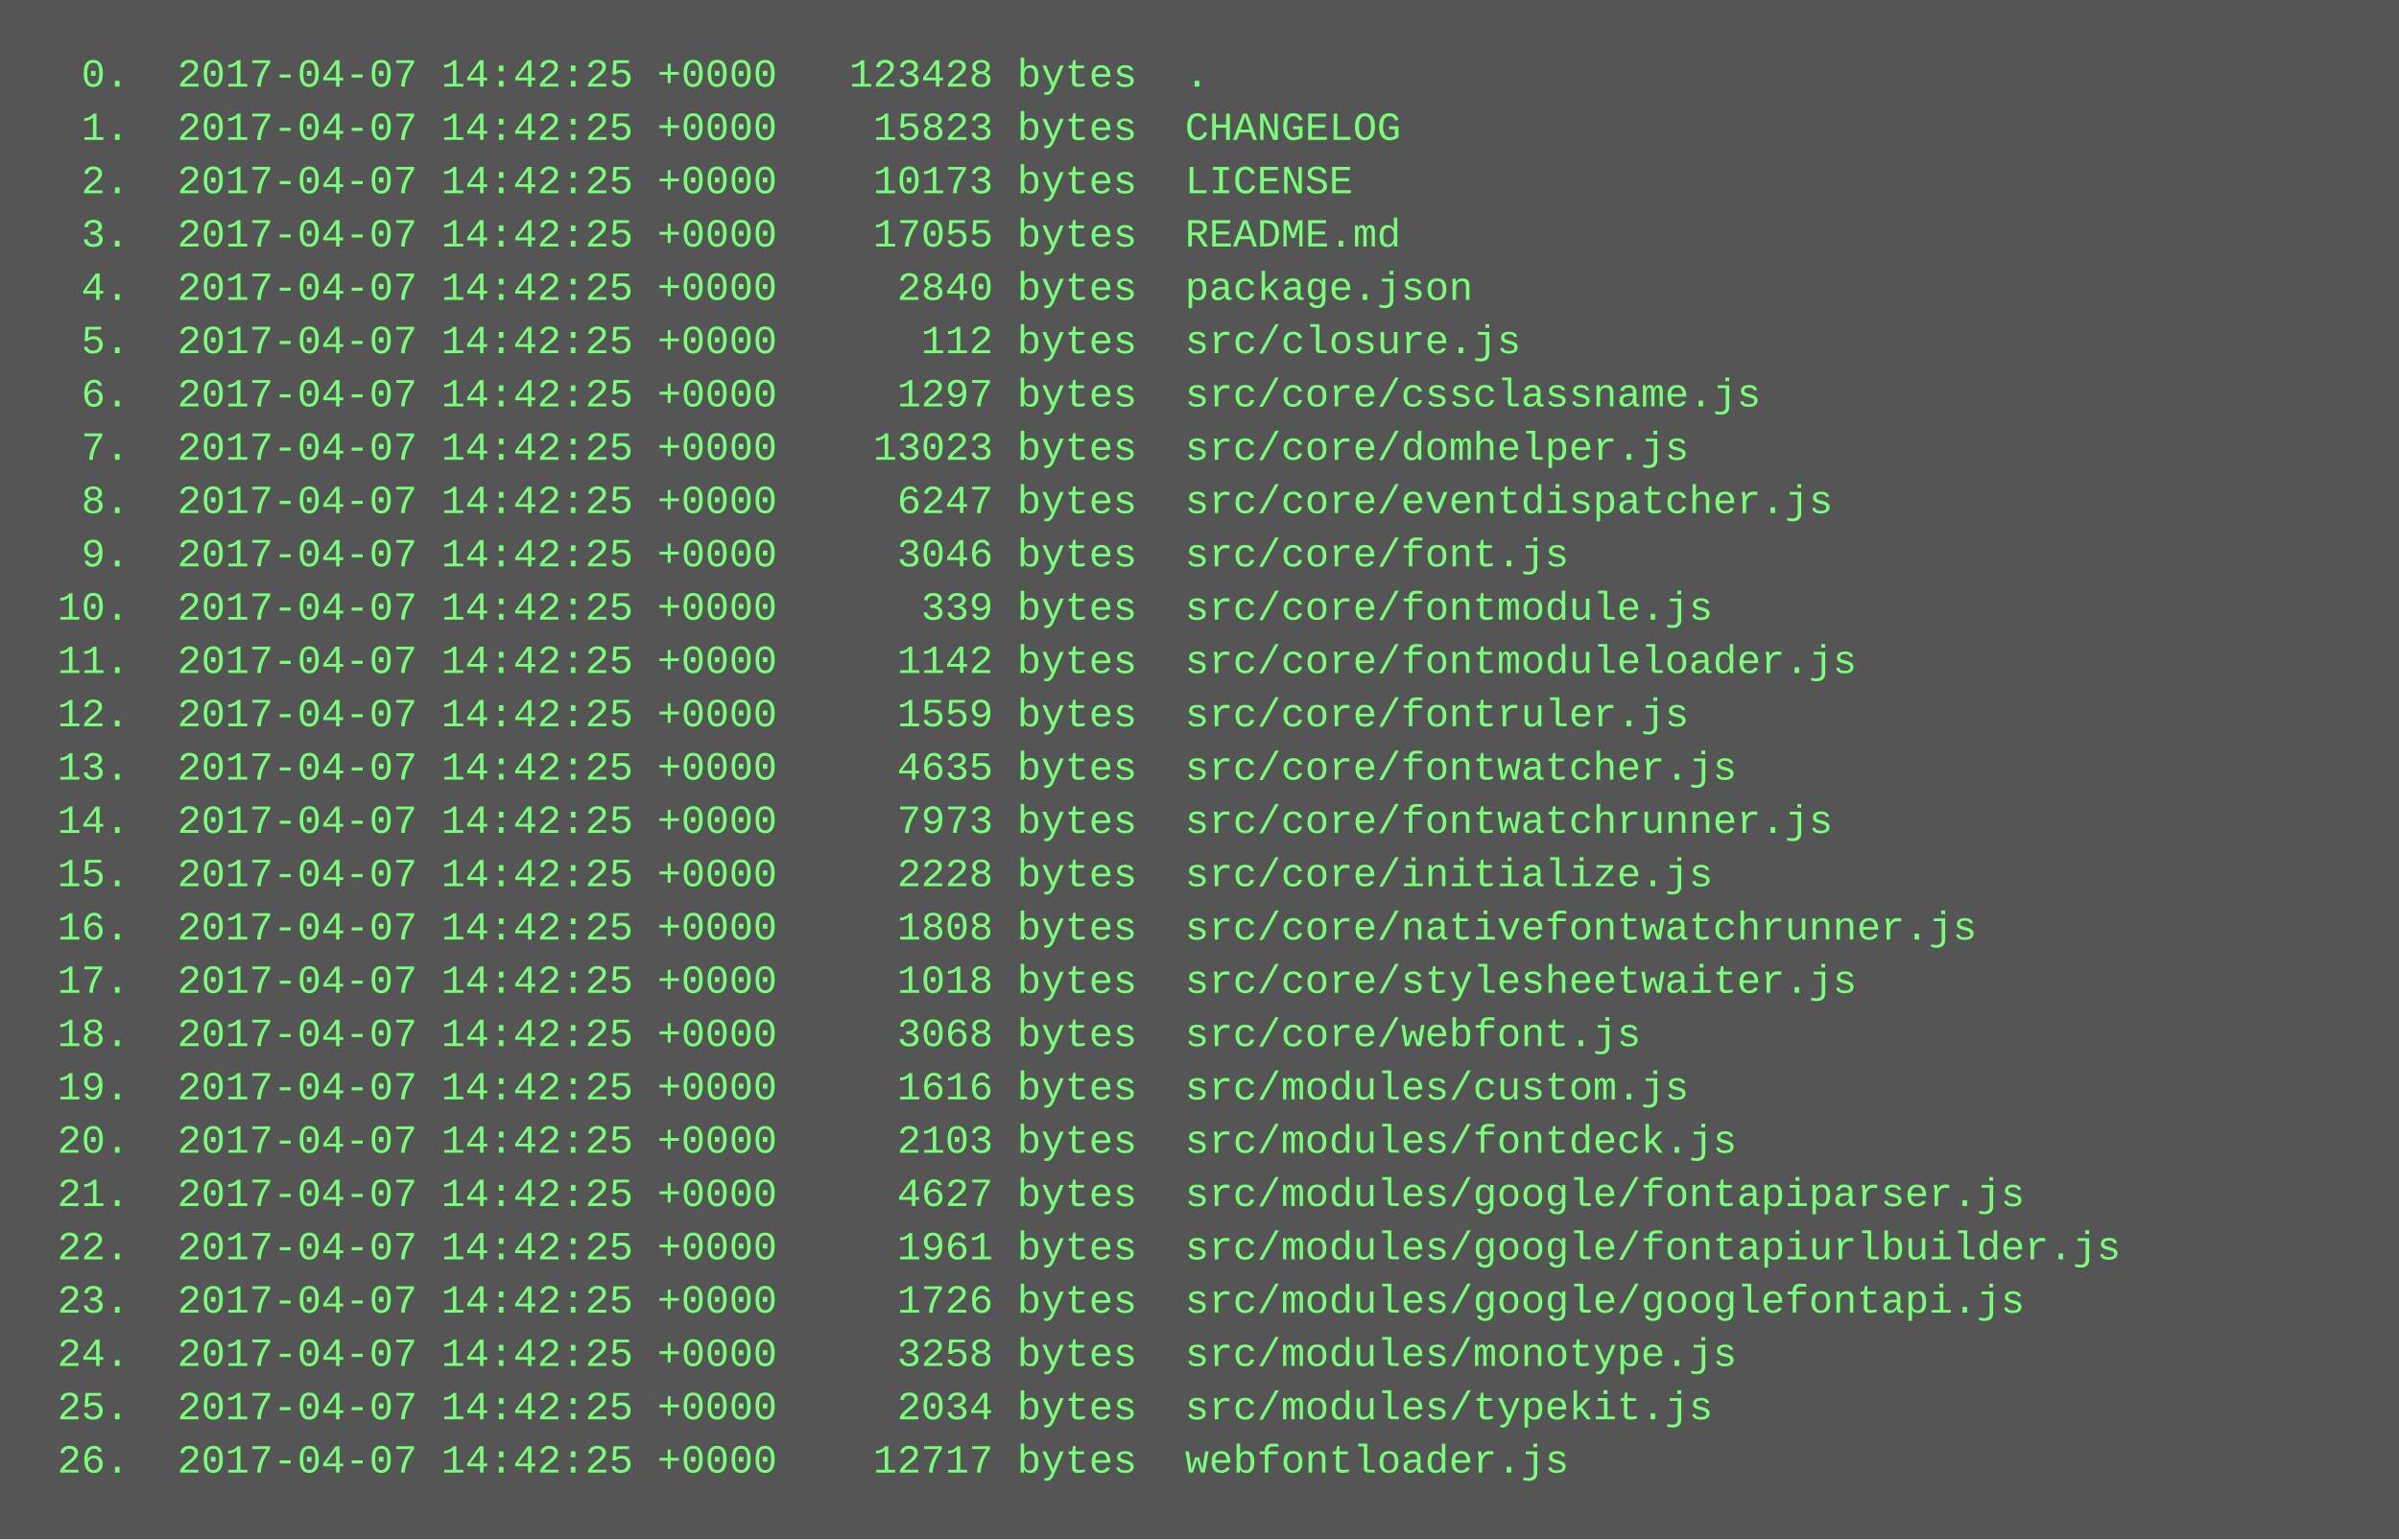
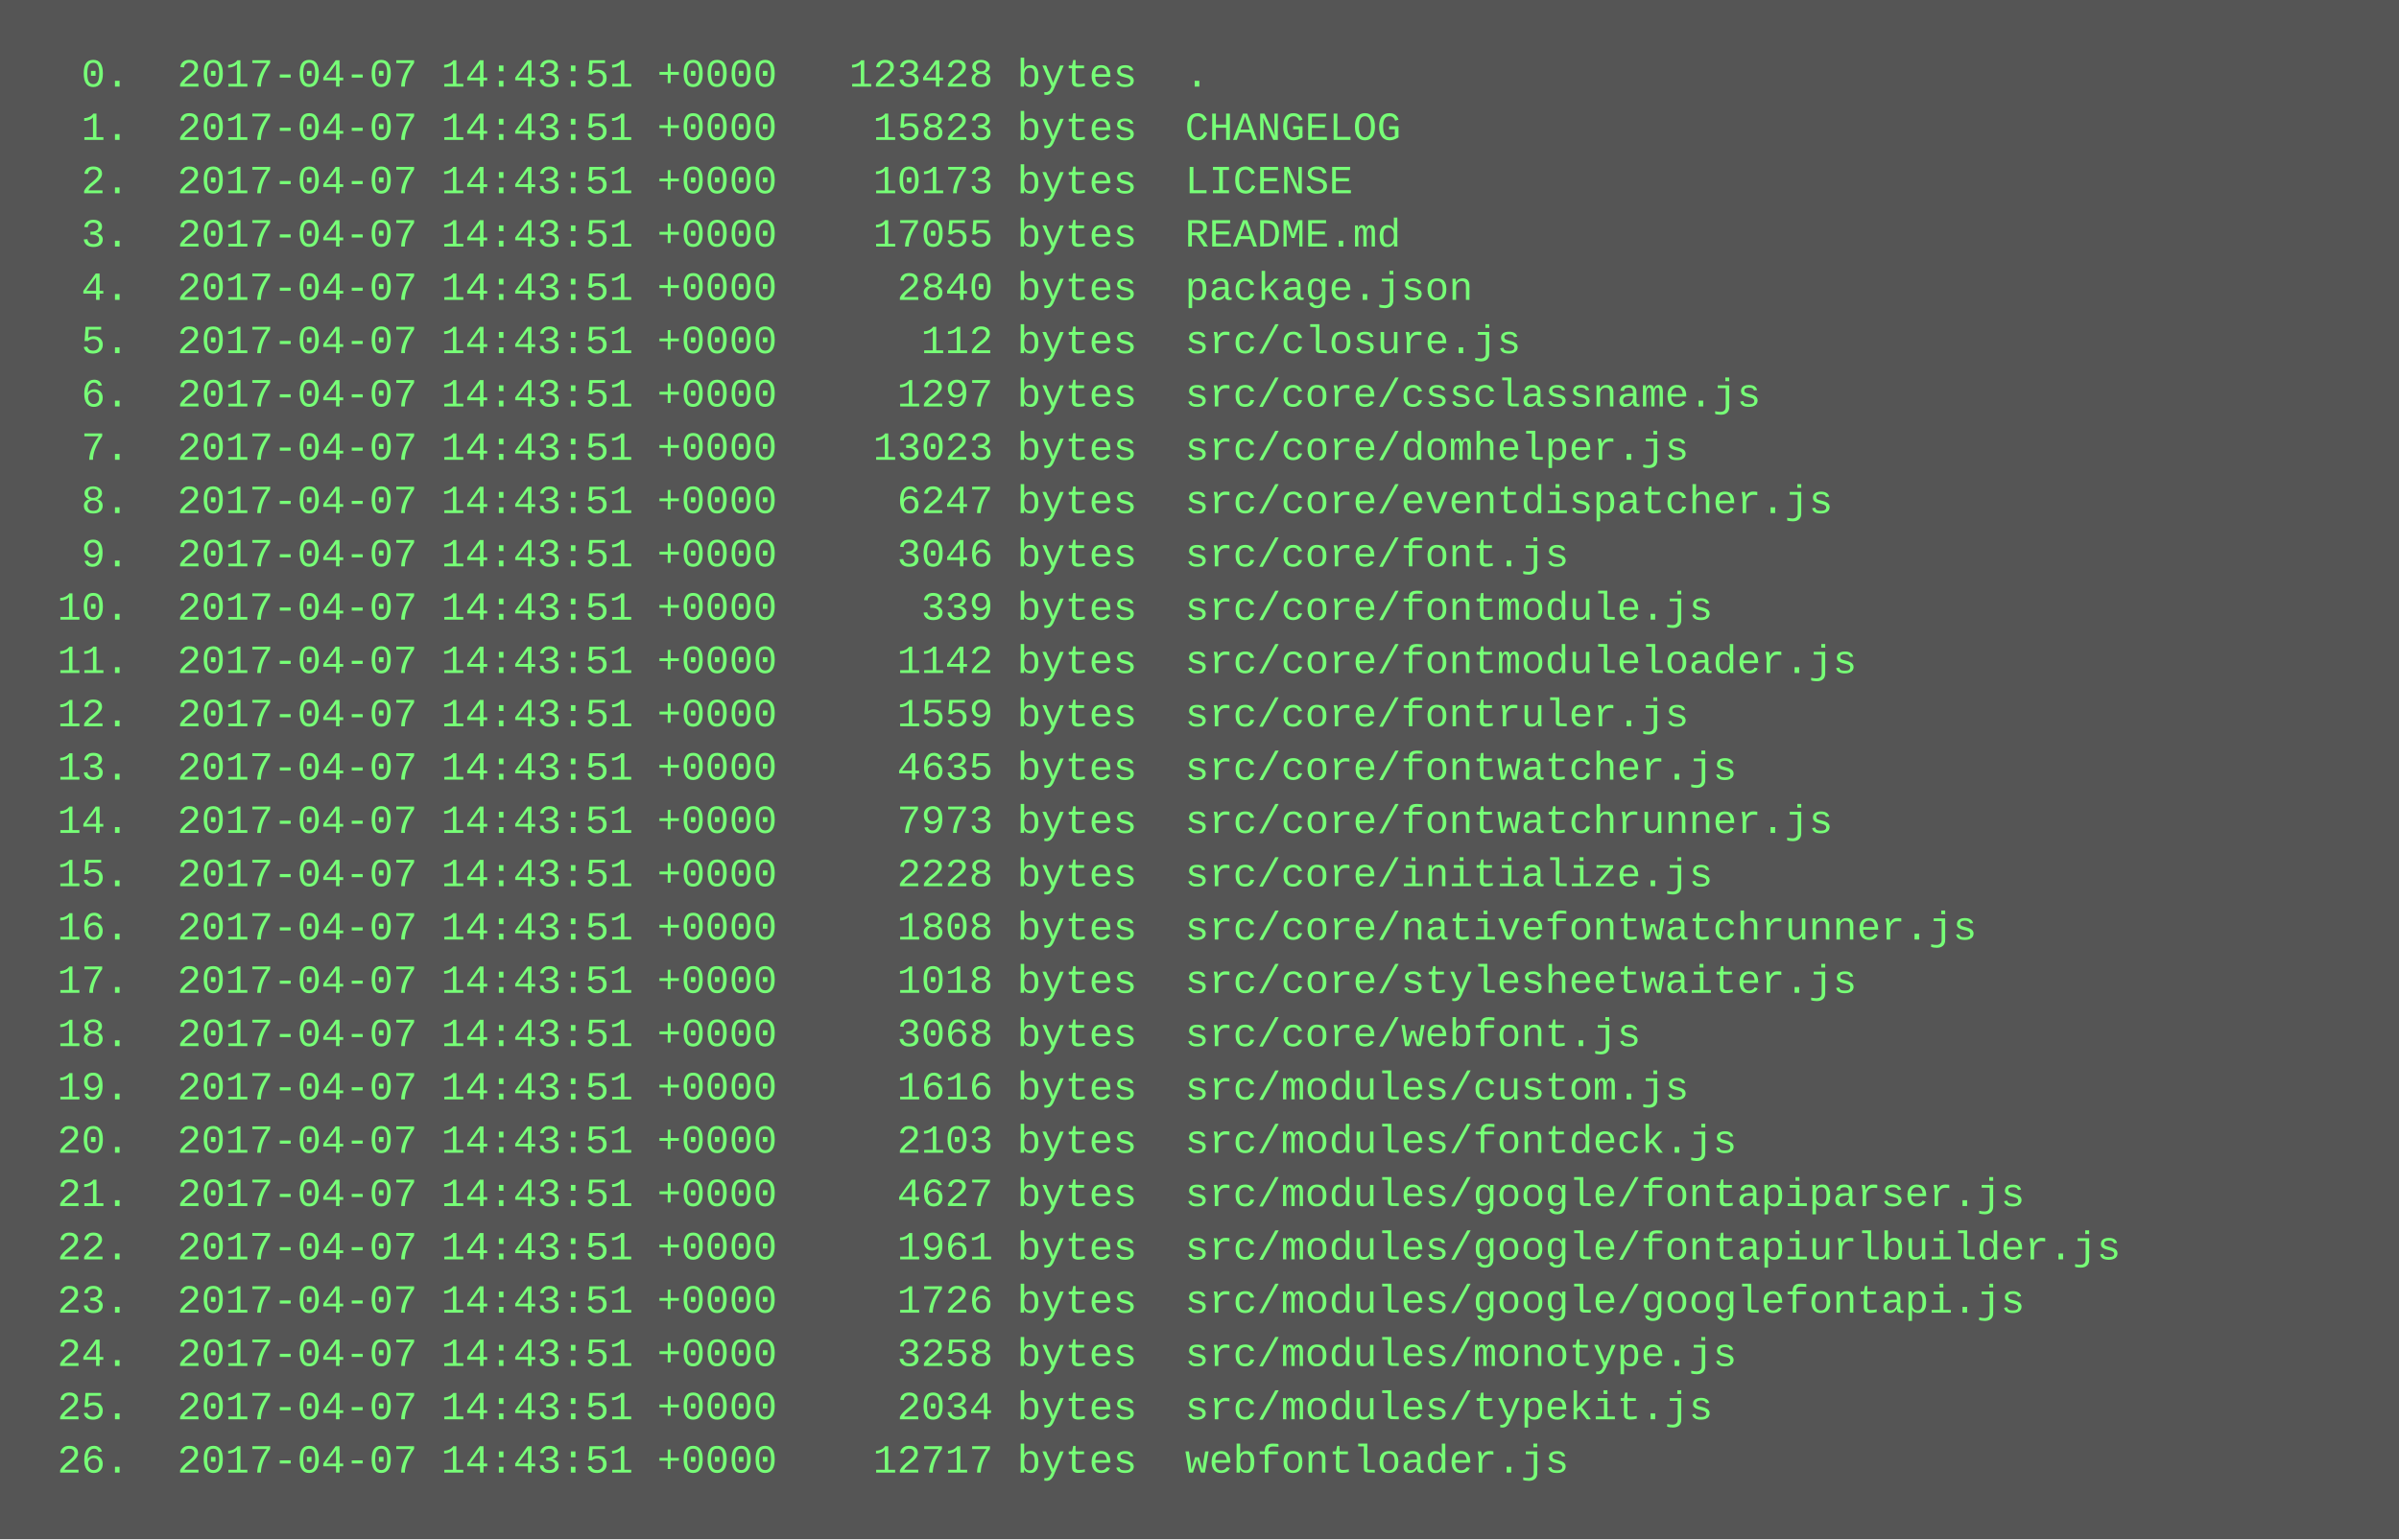
<svg xmlns="http://www.w3.org/2000/svg" height="462" width="720">
  <rect height="462" fill="#555" width="720" />
  <text fill="#7f7" font-family="Courier New" font-size="12" xml:space="preserve">
-     <tspan x="10" y="26">  0.  2017-04-07 14:42:25 +0000   123428 bytes  .</tspan>
-     <tspan x="10" y="42">  1.  2017-04-07 14:42:25 +0000    15823 bytes  CHANGELOG</tspan>
-     <tspan x="10" y="58">  2.  2017-04-07 14:42:25 +0000    10173 bytes  LICENSE</tspan>
-     <tspan x="10" y="74">  3.  2017-04-07 14:42:25 +0000    17055 bytes  README.md</tspan>
-     <tspan x="10" y="90">  4.  2017-04-07 14:42:25 +0000     2840 bytes  package.json</tspan>
-     <tspan x="10" y="106">  5.  2017-04-07 14:42:25 +0000      112 bytes  src/closure.js</tspan>
-     <tspan x="10" y="122">  6.  2017-04-07 14:42:25 +0000     1297 bytes  src/core/cssclassname.js</tspan>
-     <tspan x="10" y="138">  7.  2017-04-07 14:42:25 +0000    13023 bytes  src/core/domhelper.js</tspan>
-     <tspan x="10" y="154">  8.  2017-04-07 14:42:25 +0000     6247 bytes  src/core/eventdispatcher.js</tspan>
-     <tspan x="10" y="170">  9.  2017-04-07 14:42:25 +0000     3046 bytes  src/core/font.js</tspan>
-     <tspan x="10" y="186"> 10.  2017-04-07 14:42:25 +0000      339 bytes  src/core/fontmodule.js</tspan>
-     <tspan x="10" y="202"> 11.  2017-04-07 14:42:25 +0000     1142 bytes  src/core/fontmoduleloader.js</tspan>
-     <tspan x="10" y="218"> 12.  2017-04-07 14:42:25 +0000     1559 bytes  src/core/fontruler.js</tspan>
-     <tspan x="10" y="234"> 13.  2017-04-07 14:42:25 +0000     4635 bytes  src/core/fontwatcher.js</tspan>
-     <tspan x="10" y="250"> 14.  2017-04-07 14:42:25 +0000     7973 bytes  src/core/fontwatchrunner.js</tspan>
-     <tspan x="10" y="266"> 15.  2017-04-07 14:42:25 +0000     2228 bytes  src/core/initialize.js</tspan>
-     <tspan x="10" y="282"> 16.  2017-04-07 14:42:25 +0000     1808 bytes  src/core/nativefontwatchrunner.js</tspan>
-     <tspan x="10" y="298"> 17.  2017-04-07 14:42:25 +0000     1018 bytes  src/core/stylesheetwaiter.js</tspan>
-     <tspan x="10" y="314"> 18.  2017-04-07 14:42:25 +0000     3068 bytes  src/core/webfont.js</tspan>
-     <tspan x="10" y="330"> 19.  2017-04-07 14:42:25 +0000     1616 bytes  src/modules/custom.js</tspan>
-     <tspan x="10" y="346"> 20.  2017-04-07 14:42:25 +0000     2103 bytes  src/modules/fontdeck.js</tspan>
-     <tspan x="10" y="362"> 21.  2017-04-07 14:42:25 +0000     4627 bytes  src/modules/google/fontapiparser.js</tspan>
-     <tspan x="10" y="378"> 22.  2017-04-07 14:42:25 +0000     1961 bytes  src/modules/google/fontapiurlbuilder.js</tspan>
-     <tspan x="10" y="394"> 23.  2017-04-07 14:42:25 +0000     1726 bytes  src/modules/google/googlefontapi.js</tspan>
-     <tspan x="10" y="410"> 24.  2017-04-07 14:42:25 +0000     3258 bytes  src/modules/monotype.js</tspan>
-     <tspan x="10" y="426"> 25.  2017-04-07 14:42:25 +0000     2034 bytes  src/modules/typekit.js</tspan>
-     <tspan x="10" y="442"> 26.  2017-04-07 14:42:25 +0000    12717 bytes  webfontloader.js</tspan>
+     <tspan x="10" y="26">  0.  2017-04-07 14:43:51 +0000   123428 bytes  .</tspan>
+     <tspan x="10" y="42">  1.  2017-04-07 14:43:51 +0000    15823 bytes  CHANGELOG</tspan>
+     <tspan x="10" y="58">  2.  2017-04-07 14:43:51 +0000    10173 bytes  LICENSE</tspan>
+     <tspan x="10" y="74">  3.  2017-04-07 14:43:51 +0000    17055 bytes  README.md</tspan>
+     <tspan x="10" y="90">  4.  2017-04-07 14:43:51 +0000     2840 bytes  package.json</tspan>
+     <tspan x="10" y="106">  5.  2017-04-07 14:43:51 +0000      112 bytes  src/closure.js</tspan>
+     <tspan x="10" y="122">  6.  2017-04-07 14:43:51 +0000     1297 bytes  src/core/cssclassname.js</tspan>
+     <tspan x="10" y="138">  7.  2017-04-07 14:43:51 +0000    13023 bytes  src/core/domhelper.js</tspan>
+     <tspan x="10" y="154">  8.  2017-04-07 14:43:51 +0000     6247 bytes  src/core/eventdispatcher.js</tspan>
+     <tspan x="10" y="170">  9.  2017-04-07 14:43:51 +0000     3046 bytes  src/core/font.js</tspan>
+     <tspan x="10" y="186"> 10.  2017-04-07 14:43:51 +0000      339 bytes  src/core/fontmodule.js</tspan>
+     <tspan x="10" y="202"> 11.  2017-04-07 14:43:51 +0000     1142 bytes  src/core/fontmoduleloader.js</tspan>
+     <tspan x="10" y="218"> 12.  2017-04-07 14:43:51 +0000     1559 bytes  src/core/fontruler.js</tspan>
+     <tspan x="10" y="234"> 13.  2017-04-07 14:43:51 +0000     4635 bytes  src/core/fontwatcher.js</tspan>
+     <tspan x="10" y="250"> 14.  2017-04-07 14:43:51 +0000     7973 bytes  src/core/fontwatchrunner.js</tspan>
+     <tspan x="10" y="266"> 15.  2017-04-07 14:43:51 +0000     2228 bytes  src/core/initialize.js</tspan>
+     <tspan x="10" y="282"> 16.  2017-04-07 14:43:51 +0000     1808 bytes  src/core/nativefontwatchrunner.js</tspan>
+     <tspan x="10" y="298"> 17.  2017-04-07 14:43:51 +0000     1018 bytes  src/core/stylesheetwaiter.js</tspan>
+     <tspan x="10" y="314"> 18.  2017-04-07 14:43:51 +0000     3068 bytes  src/core/webfont.js</tspan>
+     <tspan x="10" y="330"> 19.  2017-04-07 14:43:51 +0000     1616 bytes  src/modules/custom.js</tspan>
+     <tspan x="10" y="346"> 20.  2017-04-07 14:43:51 +0000     2103 bytes  src/modules/fontdeck.js</tspan>
+     <tspan x="10" y="362"> 21.  2017-04-07 14:43:51 +0000     4627 bytes  src/modules/google/fontapiparser.js</tspan>
+     <tspan x="10" y="378"> 22.  2017-04-07 14:43:51 +0000     1961 bytes  src/modules/google/fontapiurlbuilder.js</tspan>
+     <tspan x="10" y="394"> 23.  2017-04-07 14:43:51 +0000     1726 bytes  src/modules/google/googlefontapi.js</tspan>
+     <tspan x="10" y="410"> 24.  2017-04-07 14:43:51 +0000     3258 bytes  src/modules/monotype.js</tspan>
+     <tspan x="10" y="426"> 25.  2017-04-07 14:43:51 +0000     2034 bytes  src/modules/typekit.js</tspan>
+     <tspan x="10" y="442"> 26.  2017-04-07 14:43:51 +0000    12717 bytes  webfontloader.js</tspan>
  </text>
</svg>
